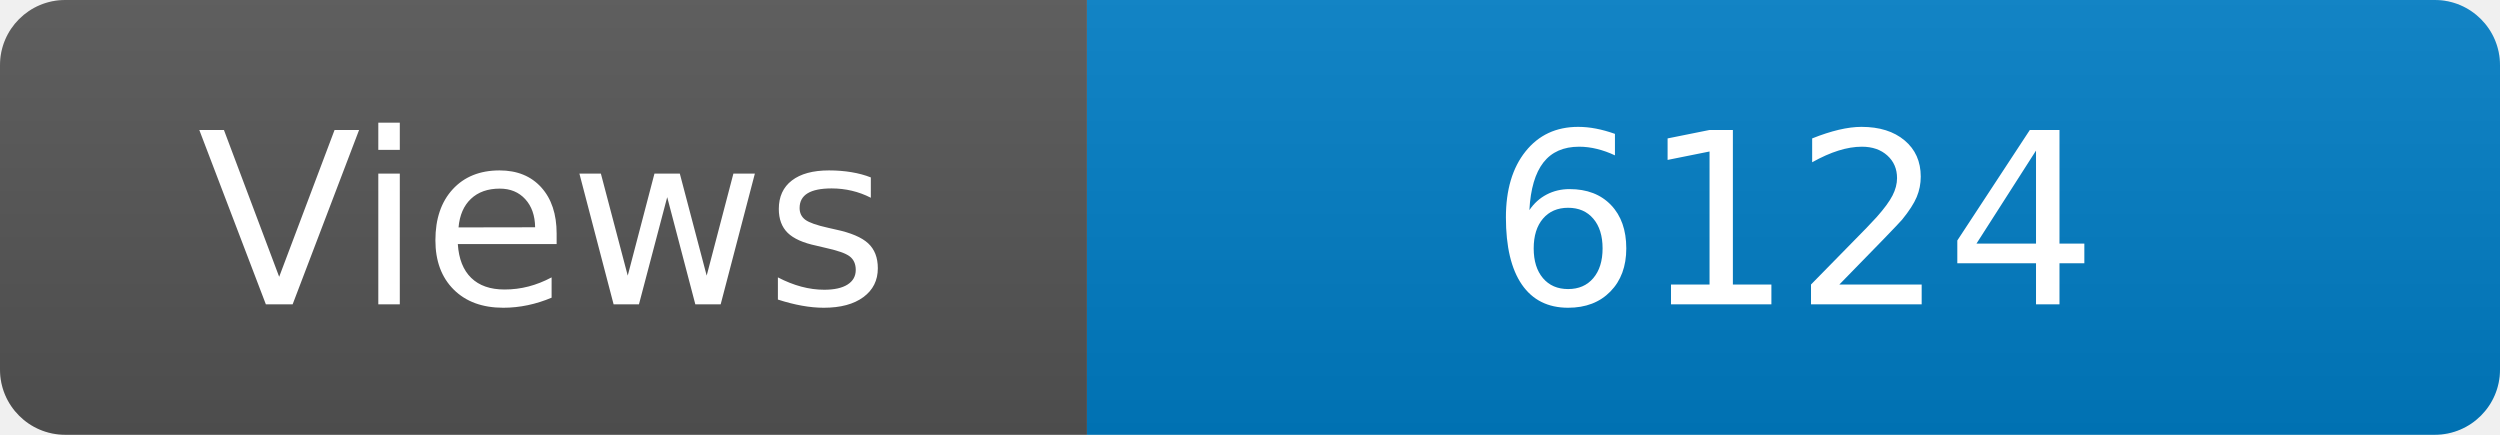
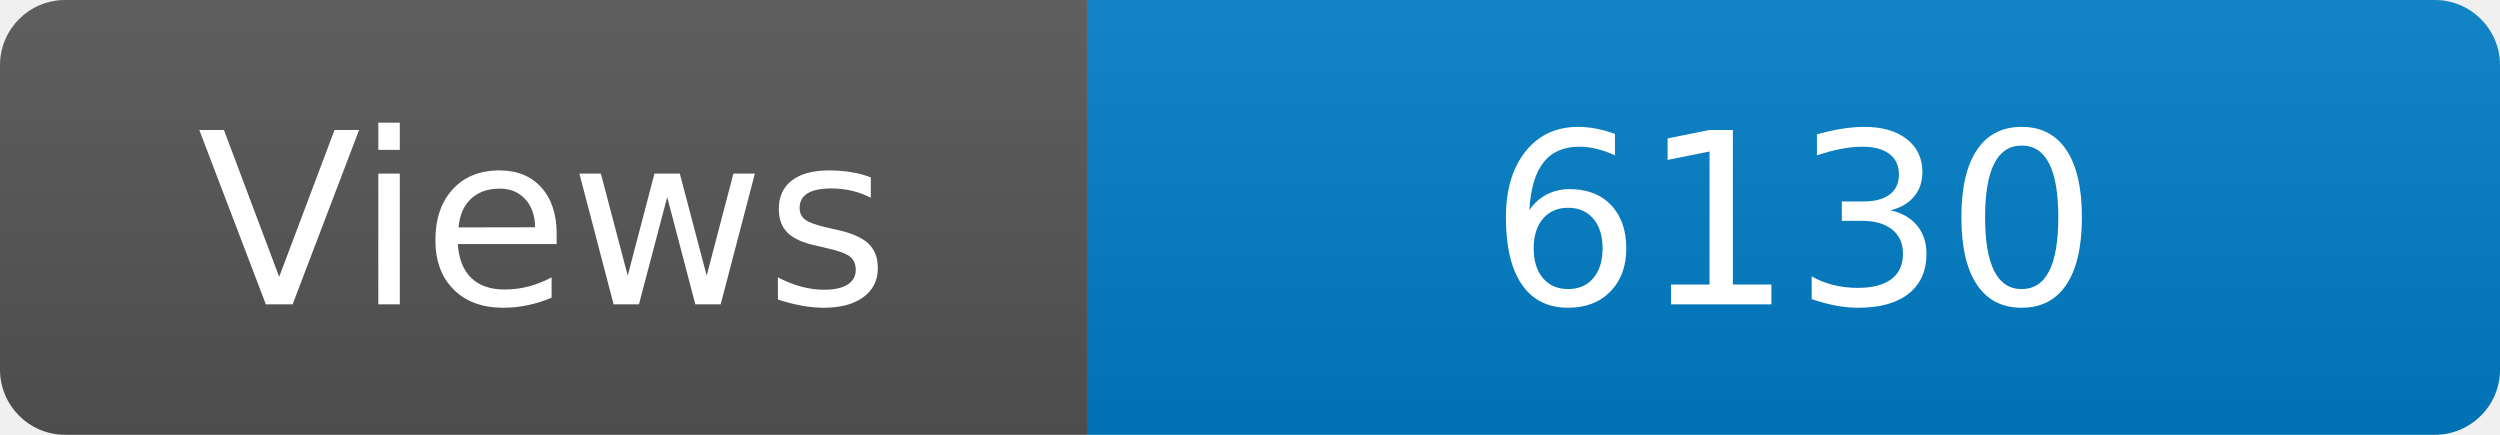
<svg xmlns="http://www.w3.org/2000/svg" width="115" height="20" role="img" aria-label="Maintained?: yes">
  <linearGradient id="s" x2="0" y2="100%">
    <stop offset="0" stop-color="#bbb" stop-opacity=".1" />
    <stop offset="1" stop-opacity=".1" />
  </linearGradient>
  <clipPath id="r">
    <rect width="115" height="20" rx="3" fill="#fff" />
  </clipPath>
  <g clip-path="url(#r)">
    <rect width="50" height="20" fill="#555" />
    <rect x="50" width="160" height="20" fill="#007ec6" />
    <rect width="115" height="20" fill="url(#s)" />
  </g>
  <g fill="#fff" text-anchor="middle" font-family="Verdana,Geneva,DejaVu Sans,sans-serif" font-size="110">
    <text x="250" y="140" transform="scale(.1)" fill="#fff">Views</text>
-     <text x="825" y="140" transform="scale(.1)" fill="#fff">6124</text>
+     <text x="825" y="140" transform="scale(.1)" fill="#fff">6130</text>
  </g>
</svg>
